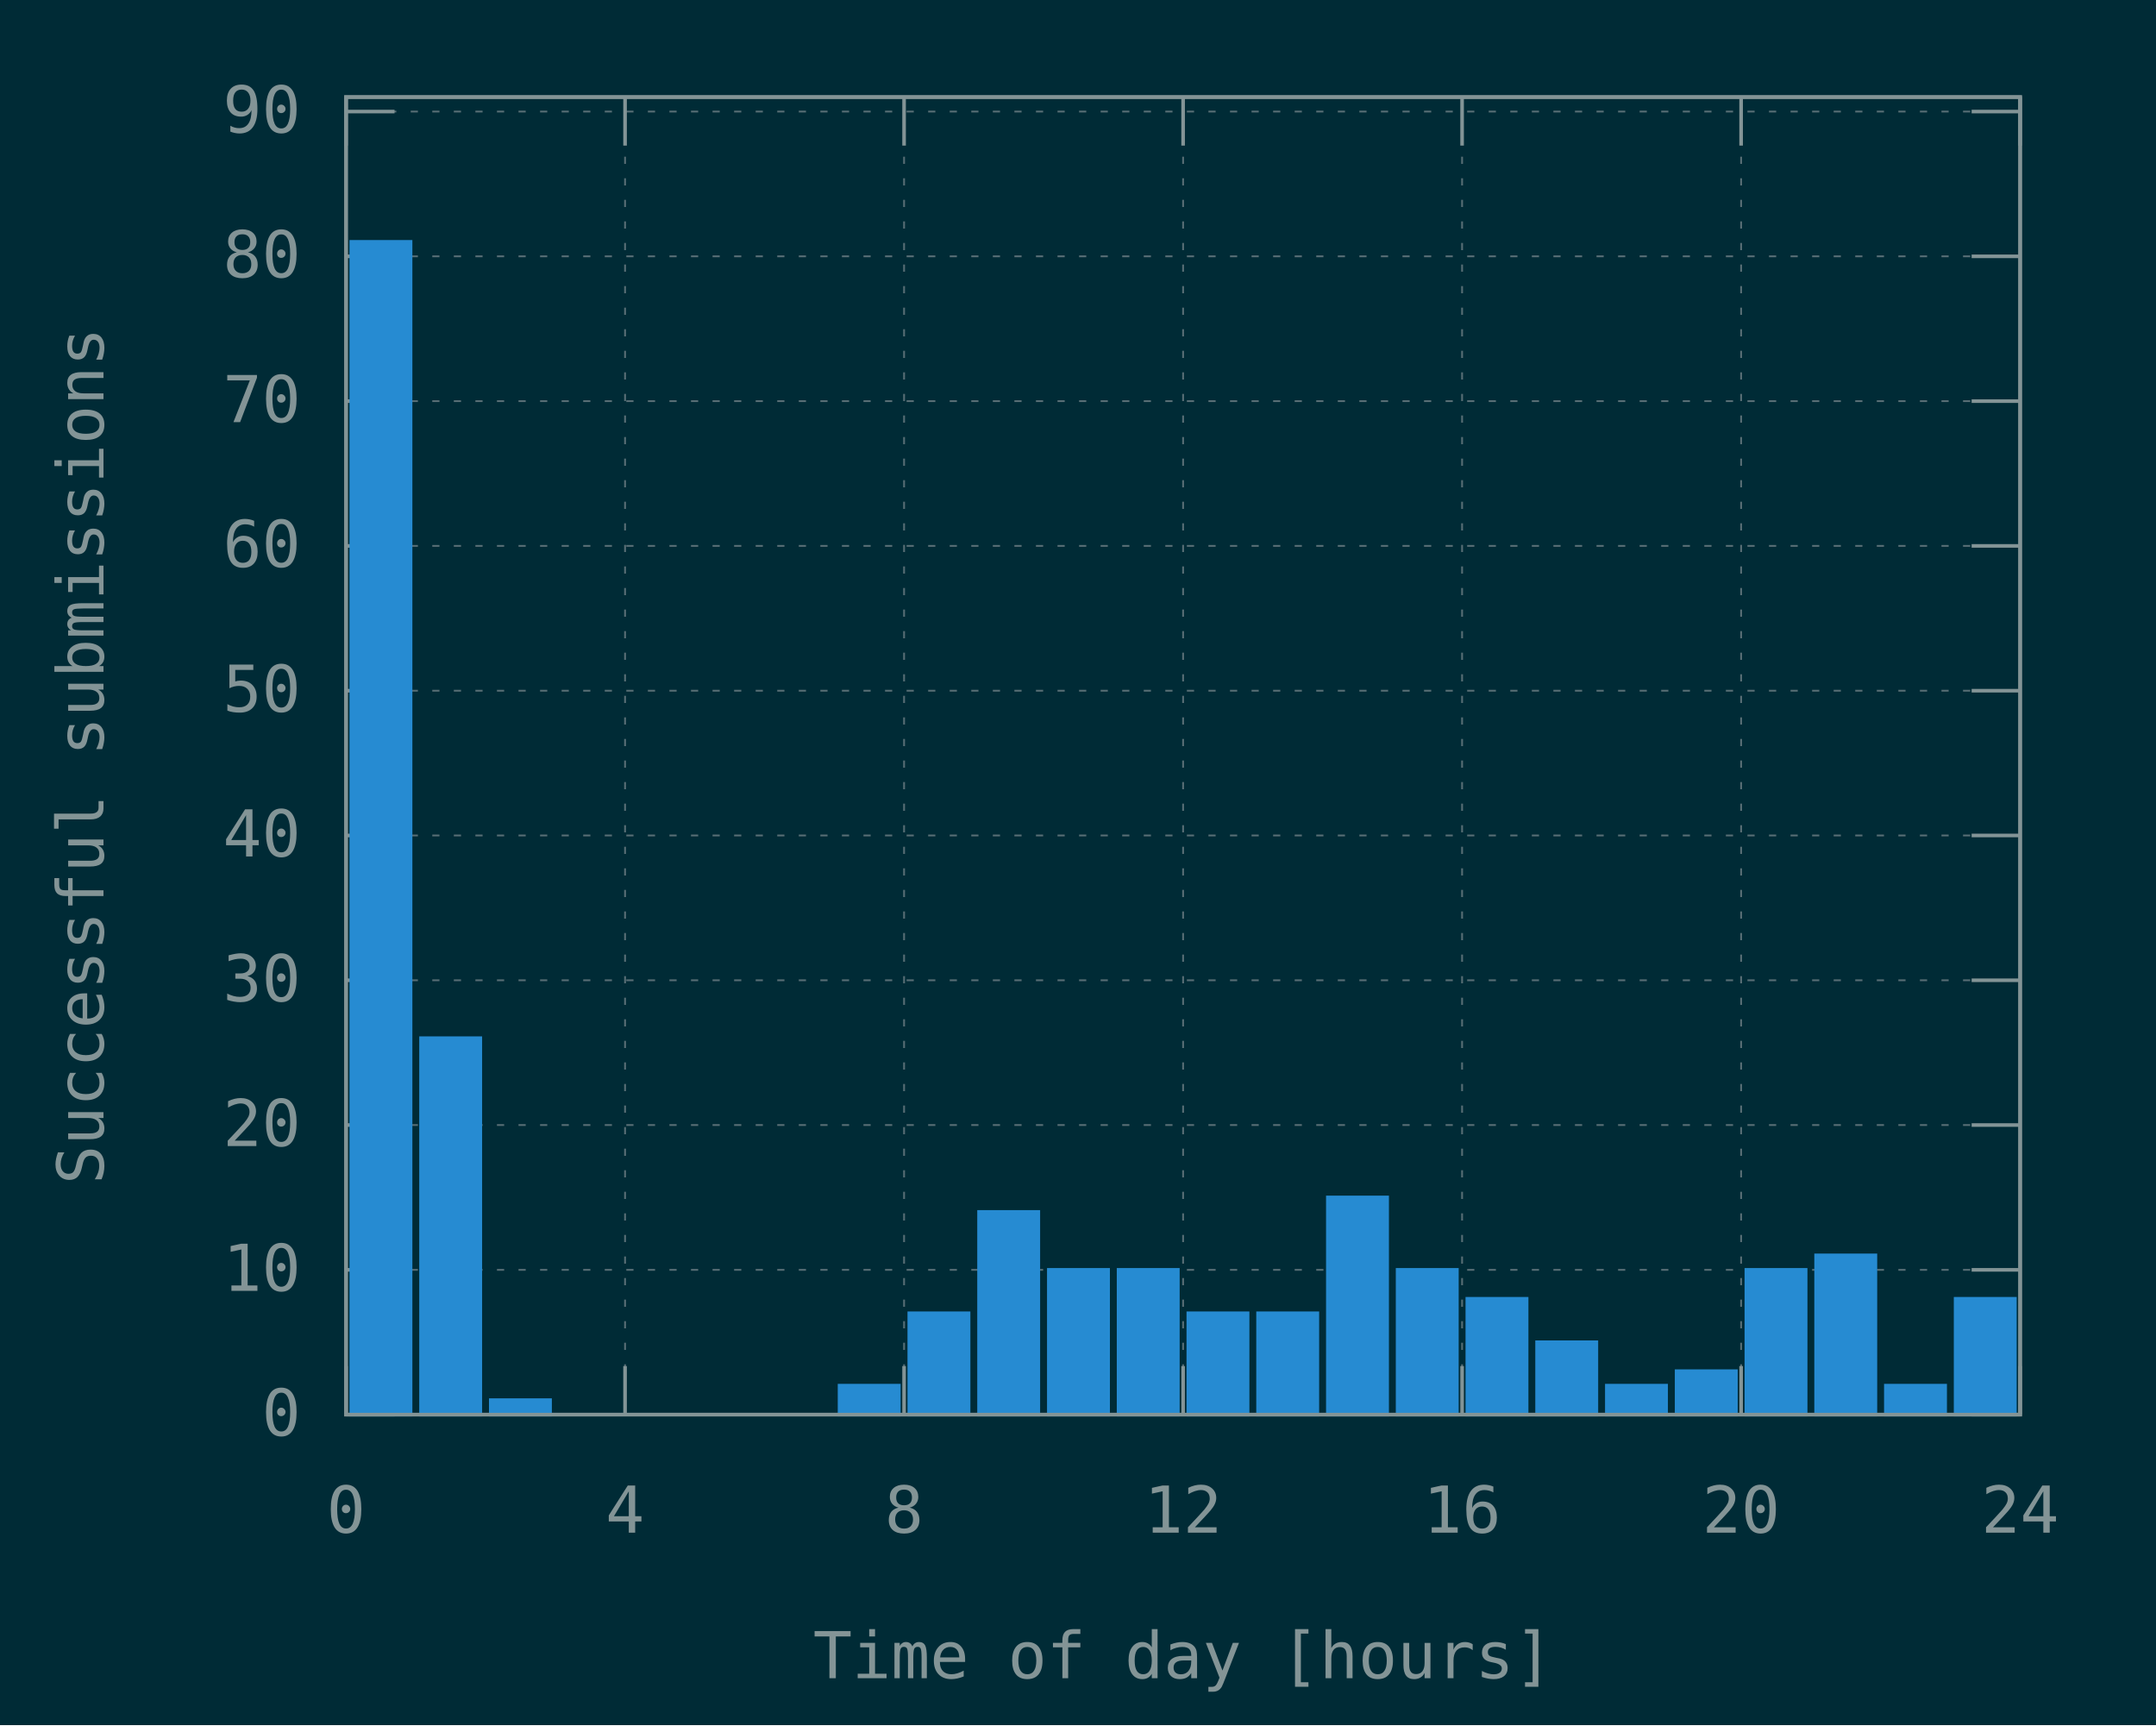
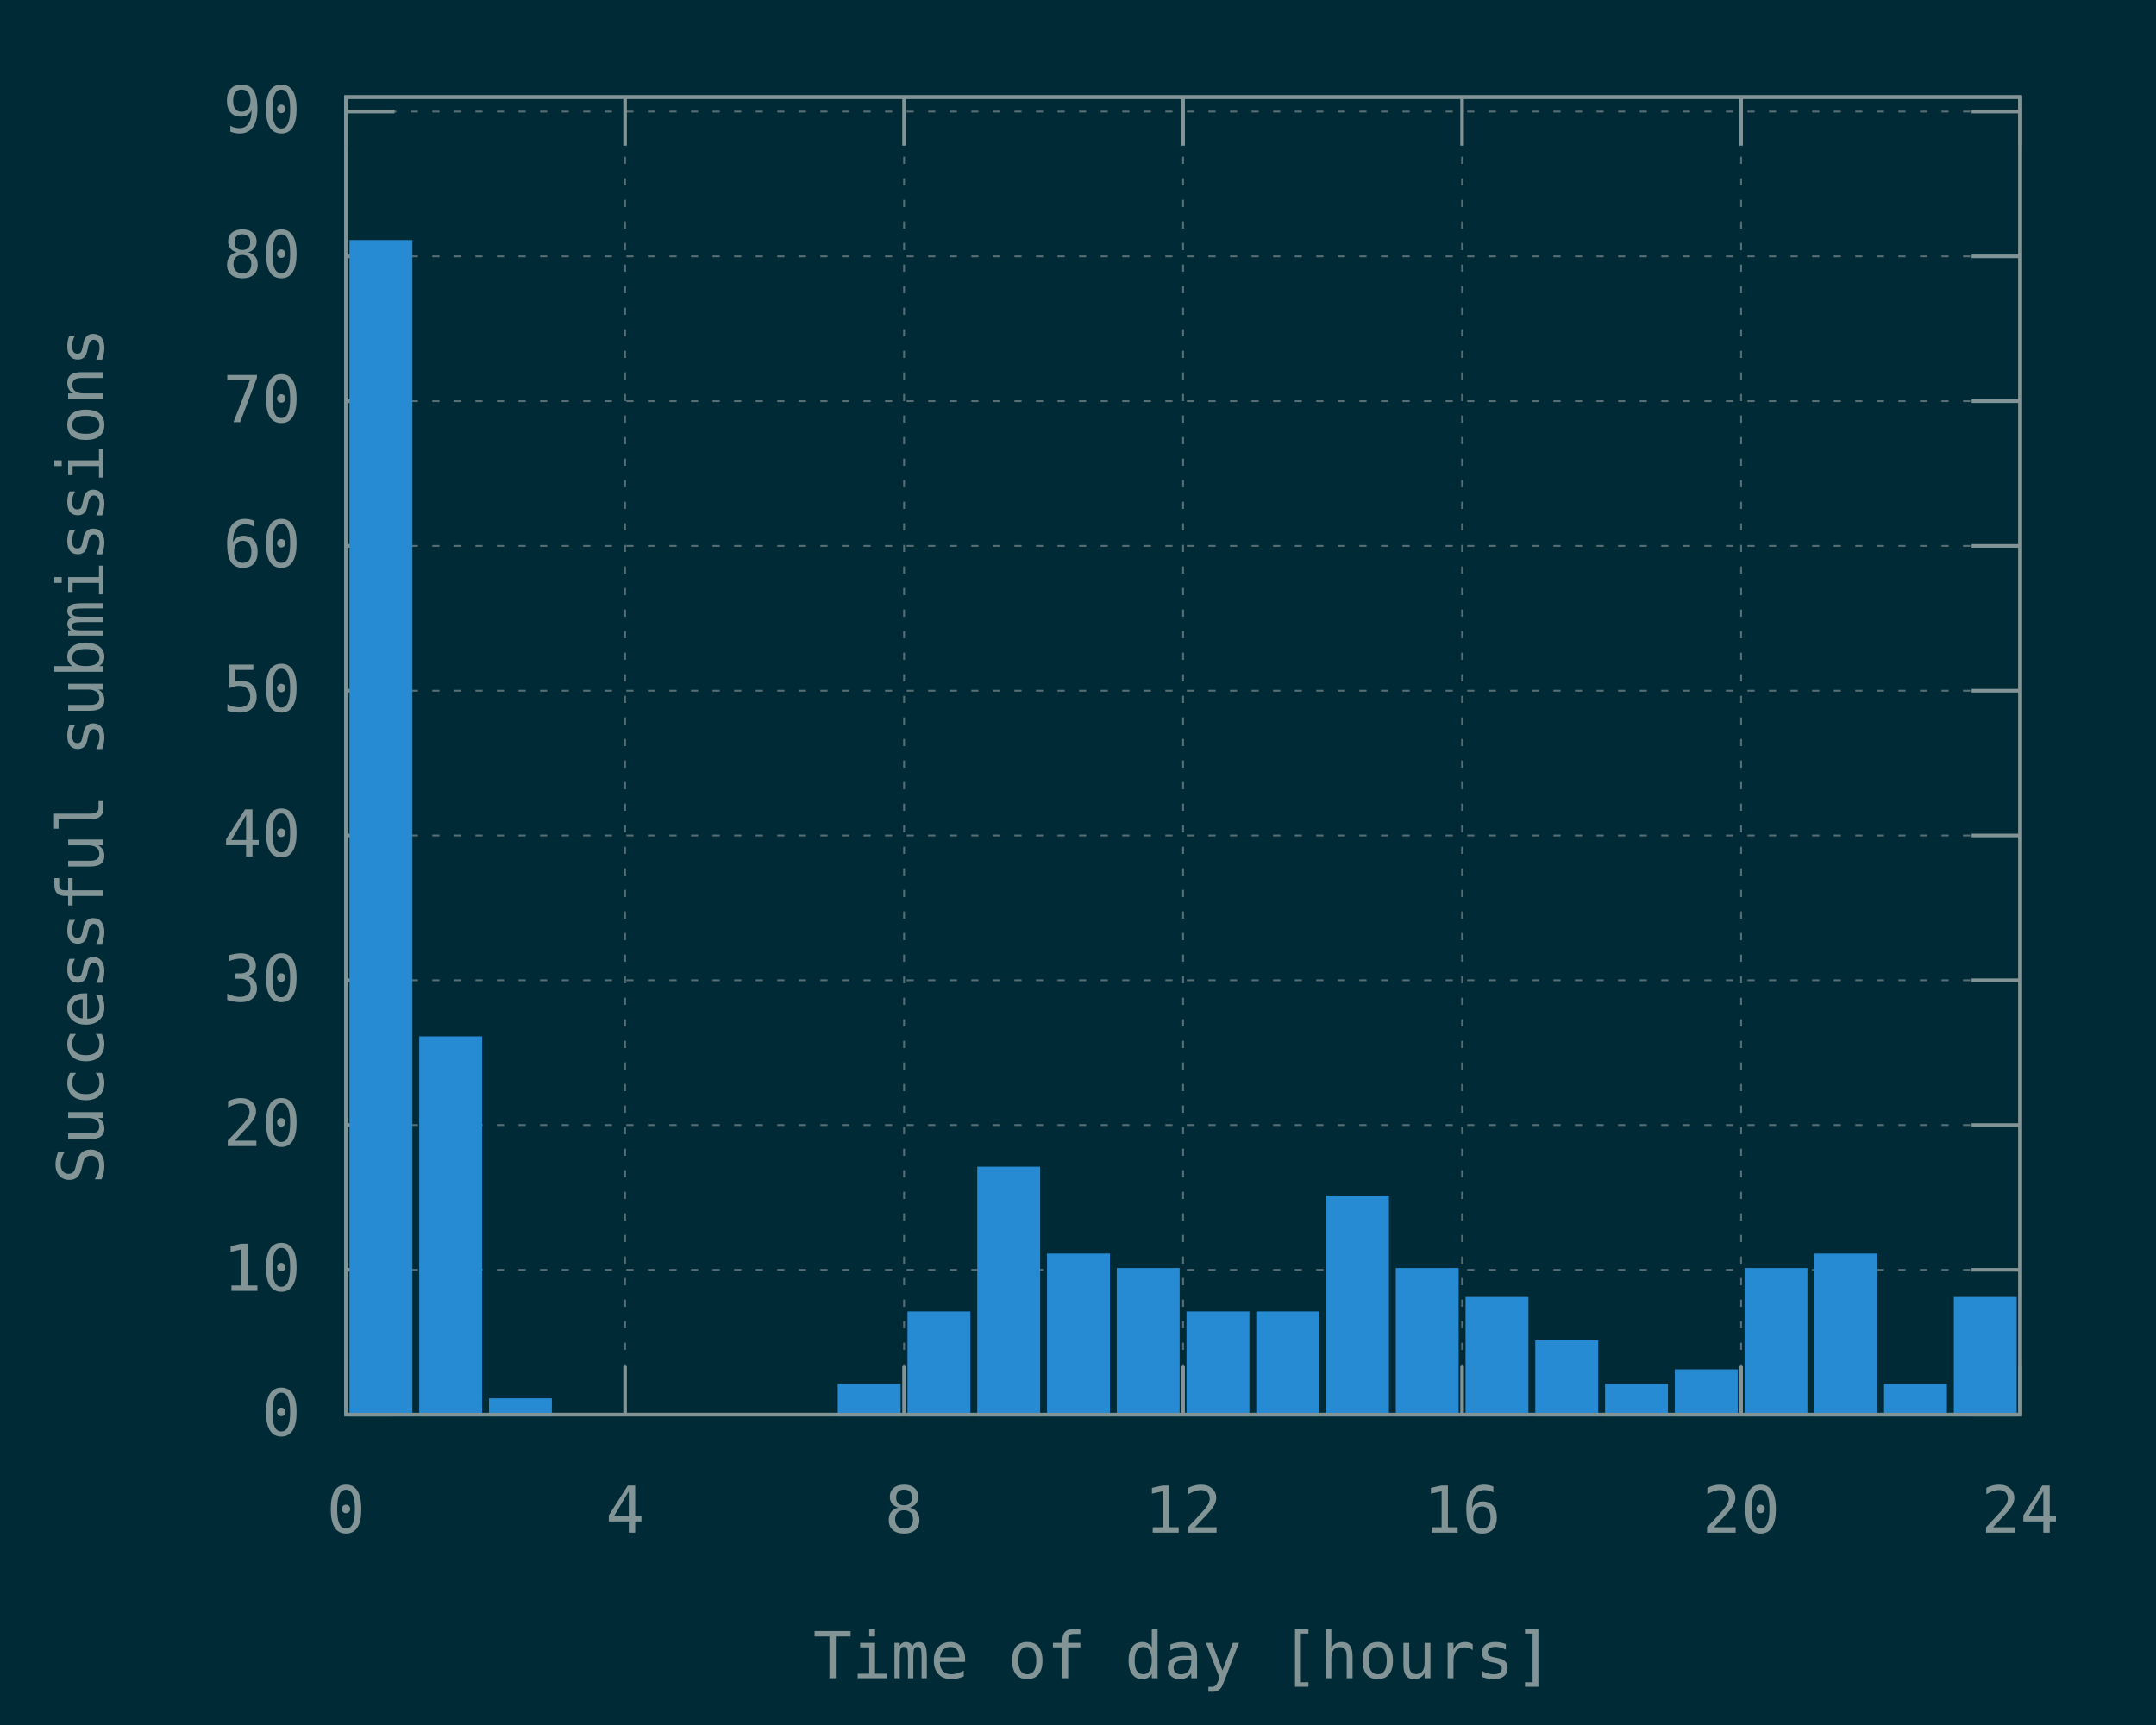
<svg xmlns="http://www.w3.org/2000/svg" xmlns:xlink="http://www.w3.org/1999/xlink" width="600" height="480" viewBox="0 0 600 480">
  <g id="gnuplot_canvas">
    <rect x="0" y="0" width="600" height="480" fill="#002b36" />
    <defs>
      <circle id="gpDot" r="0.5" stroke-width="0.5" stroke="currentColor" />
      <path id="gpPt0" stroke-width="0.148" stroke="currentColor" d="M-1,0 h2 M0,-1 v2" />
      <path id="gpPt1" stroke-width="0.148" stroke="currentColor" d="M-1,-1 L1,1 M1,-1 L-1,1" />
      <path id="gpPt2" stroke-width="0.148" stroke="currentColor" d="M-1,0 L1,0 M0,-1 L0,1 M-1,-1 L1,1 M-1,1 L1,-1" />
      <rect id="gpPt3" stroke-width="0.148" stroke="currentColor" x="-1" y="-1" width="2" height="2" />
      <rect id="gpPt4" stroke-width="0.148" stroke="currentColor" fill="currentColor" x="-1" y="-1" width="2" height="2" />
      <circle id="gpPt5" stroke-width="0.148" stroke="currentColor" cx="0" cy="0" r="1" />
      <use xlink:href="#gpPt5" id="gpPt6" fill="currentColor" stroke="none" />
      <path id="gpPt7" stroke-width="0.148" stroke="currentColor" d="M0,-1.33 L-1.33,0.67 L1.33,0.67 z" />
      <use xlink:href="#gpPt7" id="gpPt8" fill="currentColor" stroke="none" />
      <use xlink:href="#gpPt7" id="gpPt9" stroke="currentColor" transform="rotate(180)" />
      <use xlink:href="#gpPt9" id="gpPt10" fill="currentColor" stroke="none" />
      <use xlink:href="#gpPt3" id="gpPt11" stroke="currentColor" transform="rotate(45)" />
      <use xlink:href="#gpPt11" id="gpPt12" fill="currentColor" stroke="none" />
      <path id="gpPt13" stroke-width="0.148" stroke="currentColor" d="M0,1.330 L1.265,0.411 L0.782,-1.067 L-0.782,-1.076 L-1.265,0.411 z" />
      <use xlink:href="#gpPt13" id="gpPt14" fill="currentColor" stroke="none" />
      <filter id="textbox" filterUnits="objectBoundingBox" x="0" y="0" height="1" width="1">
        <feFlood flood-color="#002B36" flood-opacity="1" result="bgnd" />
        <feComposite in="SourceGraphic" in2="bgnd" operator="atop" />
      </filter>
      <filter id="greybox" filterUnits="objectBoundingBox" x="0" y="0" height="1" width="1">
        <feFlood flood-color="lightgrey" flood-opacity="1" result="grey" />
        <feComposite in="SourceGraphic" in2="grey" operator="atop" />
      </filter>
    </defs>
    <g fill="none" color="#002B36" stroke="currentColor" stroke-width="1.00" stroke-linecap="butt" stroke-linejoin="miter">
</g>
    <g fill="none" color="black" stroke="currentColor" stroke-width="1.00" stroke-linecap="butt" stroke-linejoin="miter">
</g>
    <g fill="none" color="black" stroke="rgb(131, 148, 150)" stroke-width="0.50" stroke-linecap="butt" stroke-linejoin="miter">
</g>
    <g fill="none" color="gray" stroke="currentColor" stroke-width="0.50" stroke-linecap="butt" stroke-linejoin="miter">
      <path stroke="rgb( 88, 110, 117)" stroke-dasharray="2,4" class="gridline" d="M96.30,393.60 L562.19,393.60  " />
    </g>
    <g fill="none" color="gray" stroke="rgb( 88, 110, 117)" stroke-width="1.00" stroke-linecap="butt" stroke-linejoin="miter">
</g>
    <g fill="none" color="black" stroke="currentColor" stroke-width="1.00" stroke-linecap="butt" stroke-linejoin="miter">
      <path stroke="rgb(131, 148, 150)" d="M96.30,393.60 L109.80,393.60 M562.19,393.60 L548.69,393.60  " />
      <g transform="translate(83.70,399.45)" stroke="none" fill="rgb(131,148,150)" font-family="Inconsolata" font-size="18.00" text-anchor="end">
        <text>
          <tspan font-family="Inconsolata"> 0</tspan>
        </text>
      </g>
    </g>
    <g fill="none" color="black" stroke="currentColor" stroke-width="1.00" stroke-linecap="butt" stroke-linejoin="miter">
</g>
    <g fill="none" color="black" stroke="rgb(131, 148, 150)" stroke-width="0.50" stroke-linecap="butt" stroke-linejoin="miter">
</g>
    <g fill="none" color="gray" stroke="currentColor" stroke-width="0.50" stroke-linecap="butt" stroke-linejoin="miter">
      <path stroke="rgb( 88, 110, 117)" stroke-dasharray="2,4" class="gridline" d="M96.30,353.32 L562.19,353.32  " />
    </g>
    <g fill="none" color="gray" stroke="rgb( 88, 110, 117)" stroke-width="1.00" stroke-linecap="butt" stroke-linejoin="miter">
</g>
    <g fill="none" color="black" stroke="currentColor" stroke-width="1.00" stroke-linecap="butt" stroke-linejoin="miter">
      <path stroke="rgb(131, 148, 150)" d="M96.30,353.32 L109.80,353.32 M562.19,353.32 L548.69,353.32  " />
      <g transform="translate(83.70,359.17)" stroke="none" fill="rgb(131,148,150)" font-family="Inconsolata" font-size="18.00" text-anchor="end">
        <text>
          <tspan font-family="Inconsolata"> 10</tspan>
        </text>
      </g>
    </g>
    <g fill="none" color="black" stroke="currentColor" stroke-width="1.00" stroke-linecap="butt" stroke-linejoin="miter">
</g>
    <g fill="none" color="black" stroke="rgb(131, 148, 150)" stroke-width="0.50" stroke-linecap="butt" stroke-linejoin="miter">
</g>
    <g fill="none" color="gray" stroke="currentColor" stroke-width="0.50" stroke-linecap="butt" stroke-linejoin="miter">
      <path stroke="rgb( 88, 110, 117)" stroke-dasharray="2,4" class="gridline" d="M96.30,313.03 L562.19,313.03  " />
    </g>
    <g fill="none" color="gray" stroke="rgb( 88, 110, 117)" stroke-width="1.00" stroke-linecap="butt" stroke-linejoin="miter">
</g>
    <g fill="none" color="black" stroke="currentColor" stroke-width="1.00" stroke-linecap="butt" stroke-linejoin="miter">
      <path stroke="rgb(131, 148, 150)" d="M96.30,313.03 L109.80,313.03 M562.19,313.03 L548.69,313.03  " />
      <g transform="translate(83.70,318.88)" stroke="none" fill="rgb(131,148,150)" font-family="Inconsolata" font-size="18.00" text-anchor="end">
        <text>
          <tspan font-family="Inconsolata"> 20</tspan>
        </text>
      </g>
    </g>
    <g fill="none" color="black" stroke="currentColor" stroke-width="1.00" stroke-linecap="butt" stroke-linejoin="miter">
</g>
    <g fill="none" color="black" stroke="rgb(131, 148, 150)" stroke-width="0.50" stroke-linecap="butt" stroke-linejoin="miter">
</g>
    <g fill="none" color="gray" stroke="currentColor" stroke-width="0.50" stroke-linecap="butt" stroke-linejoin="miter">
      <path stroke="rgb( 88, 110, 117)" stroke-dasharray="2,4" class="gridline" d="M96.30,272.75 L562.19,272.75  " />
    </g>
    <g fill="none" color="gray" stroke="rgb( 88, 110, 117)" stroke-width="1.00" stroke-linecap="butt" stroke-linejoin="miter">
</g>
    <g fill="none" color="black" stroke="currentColor" stroke-width="1.00" stroke-linecap="butt" stroke-linejoin="miter">
      <path stroke="rgb(131, 148, 150)" d="M96.30,272.75 L109.80,272.75 M562.19,272.75 L548.69,272.75  " />
      <g transform="translate(83.70,278.60)" stroke="none" fill="rgb(131,148,150)" font-family="Inconsolata" font-size="18.00" text-anchor="end">
        <text>
          <tspan font-family="Inconsolata"> 30</tspan>
        </text>
      </g>
    </g>
    <g fill="none" color="black" stroke="currentColor" stroke-width="1.00" stroke-linecap="butt" stroke-linejoin="miter">
</g>
    <g fill="none" color="black" stroke="rgb(131, 148, 150)" stroke-width="0.50" stroke-linecap="butt" stroke-linejoin="miter">
</g>
    <g fill="none" color="gray" stroke="currentColor" stroke-width="0.50" stroke-linecap="butt" stroke-linejoin="miter">
      <path stroke="rgb( 88, 110, 117)" stroke-dasharray="2,4" class="gridline" d="M96.30,232.46 L562.19,232.46  " />
    </g>
    <g fill="none" color="gray" stroke="rgb( 88, 110, 117)" stroke-width="1.00" stroke-linecap="butt" stroke-linejoin="miter">
</g>
    <g fill="none" color="black" stroke="currentColor" stroke-width="1.00" stroke-linecap="butt" stroke-linejoin="miter">
      <path stroke="rgb(131, 148, 150)" d="M96.30,232.46 L109.80,232.46 M562.19,232.46 L548.69,232.46  " />
      <g transform="translate(83.70,238.31)" stroke="none" fill="rgb(131,148,150)" font-family="Inconsolata" font-size="18.00" text-anchor="end">
        <text>
          <tspan font-family="Inconsolata"> 40</tspan>
        </text>
      </g>
    </g>
    <g fill="none" color="black" stroke="currentColor" stroke-width="1.00" stroke-linecap="butt" stroke-linejoin="miter">
</g>
    <g fill="none" color="black" stroke="rgb(131, 148, 150)" stroke-width="0.50" stroke-linecap="butt" stroke-linejoin="miter">
</g>
    <g fill="none" color="gray" stroke="currentColor" stroke-width="0.50" stroke-linecap="butt" stroke-linejoin="miter">
      <path stroke="rgb( 88, 110, 117)" stroke-dasharray="2,4" class="gridline" d="M96.30,192.18 L562.19,192.18  " />
    </g>
    <g fill="none" color="gray" stroke="rgb( 88, 110, 117)" stroke-width="1.00" stroke-linecap="butt" stroke-linejoin="miter">
</g>
    <g fill="none" color="black" stroke="currentColor" stroke-width="1.00" stroke-linecap="butt" stroke-linejoin="miter">
      <path stroke="rgb(131, 148, 150)" d="M96.30,192.18 L109.80,192.18 M562.19,192.18 L548.69,192.18  " />
      <g transform="translate(83.70,198.03)" stroke="none" fill="rgb(131,148,150)" font-family="Inconsolata" font-size="18.00" text-anchor="end">
        <text>
          <tspan font-family="Inconsolata"> 50</tspan>
        </text>
      </g>
    </g>
    <g fill="none" color="black" stroke="currentColor" stroke-width="1.00" stroke-linecap="butt" stroke-linejoin="miter">
</g>
    <g fill="none" color="black" stroke="rgb(131, 148, 150)" stroke-width="0.50" stroke-linecap="butt" stroke-linejoin="miter">
</g>
    <g fill="none" color="gray" stroke="currentColor" stroke-width="0.50" stroke-linecap="butt" stroke-linejoin="miter">
      <path stroke="rgb( 88, 110, 117)" stroke-dasharray="2,4" class="gridline" d="M96.30,151.89 L562.19,151.89  " />
    </g>
    <g fill="none" color="gray" stroke="rgb( 88, 110, 117)" stroke-width="1.00" stroke-linecap="butt" stroke-linejoin="miter">
</g>
    <g fill="none" color="black" stroke="currentColor" stroke-width="1.00" stroke-linecap="butt" stroke-linejoin="miter">
      <path stroke="rgb(131, 148, 150)" d="M96.30,151.89 L109.80,151.89 M562.19,151.89 L548.69,151.89  " />
      <g transform="translate(83.70,157.74)" stroke="none" fill="rgb(131,148,150)" font-family="Inconsolata" font-size="18.00" text-anchor="end">
        <text>
          <tspan font-family="Inconsolata"> 60</tspan>
        </text>
      </g>
    </g>
    <g fill="none" color="black" stroke="currentColor" stroke-width="1.00" stroke-linecap="butt" stroke-linejoin="miter">
</g>
    <g fill="none" color="black" stroke="rgb(131, 148, 150)" stroke-width="0.50" stroke-linecap="butt" stroke-linejoin="miter">
</g>
    <g fill="none" color="gray" stroke="currentColor" stroke-width="0.50" stroke-linecap="butt" stroke-linejoin="miter">
      <path stroke="rgb( 88, 110, 117)" stroke-dasharray="2,4" class="gridline" d="M96.30,111.61 L562.19,111.61  " />
    </g>
    <g fill="none" color="gray" stroke="rgb( 88, 110, 117)" stroke-width="1.00" stroke-linecap="butt" stroke-linejoin="miter">
</g>
    <g fill="none" color="black" stroke="currentColor" stroke-width="1.00" stroke-linecap="butt" stroke-linejoin="miter">
      <path stroke="rgb(131, 148, 150)" d="M96.30,111.61 L109.80,111.61 M562.19,111.61 L548.69,111.61  " />
      <g transform="translate(83.70,117.46)" stroke="none" fill="rgb(131,148,150)" font-family="Inconsolata" font-size="18.00" text-anchor="end">
        <text>
          <tspan font-family="Inconsolata"> 70</tspan>
        </text>
      </g>
    </g>
    <g fill="none" color="black" stroke="currentColor" stroke-width="1.00" stroke-linecap="butt" stroke-linejoin="miter">
</g>
    <g fill="none" color="black" stroke="rgb(131, 148, 150)" stroke-width="0.50" stroke-linecap="butt" stroke-linejoin="miter">
</g>
    <g fill="none" color="gray" stroke="currentColor" stroke-width="0.50" stroke-linecap="butt" stroke-linejoin="miter">
      <path stroke="rgb( 88, 110, 117)" stroke-dasharray="2,4" class="gridline" d="M96.30,71.32 L562.19,71.32  " />
    </g>
    <g fill="none" color="gray" stroke="rgb( 88, 110, 117)" stroke-width="1.00" stroke-linecap="butt" stroke-linejoin="miter">
</g>
    <g fill="none" color="black" stroke="currentColor" stroke-width="1.00" stroke-linecap="butt" stroke-linejoin="miter">
      <path stroke="rgb(131, 148, 150)" d="M96.30,71.32 L109.80,71.32 M562.19,71.32 L548.69,71.32  " />
      <g transform="translate(83.70,77.17)" stroke="none" fill="rgb(131,148,150)" font-family="Inconsolata" font-size="18.00" text-anchor="end">
        <text>
          <tspan font-family="Inconsolata"> 80</tspan>
        </text>
      </g>
    </g>
    <g fill="none" color="black" stroke="currentColor" stroke-width="1.00" stroke-linecap="butt" stroke-linejoin="miter">
</g>
    <g fill="none" color="black" stroke="rgb(131, 148, 150)" stroke-width="0.50" stroke-linecap="butt" stroke-linejoin="miter">
</g>
    <g fill="none" color="gray" stroke="currentColor" stroke-width="0.50" stroke-linecap="butt" stroke-linejoin="miter">
      <path stroke="rgb( 88, 110, 117)" stroke-dasharray="2,4" class="gridline" d="M96.30,31.04 L562.19,31.04  " />
    </g>
    <g fill="none" color="gray" stroke="rgb( 88, 110, 117)" stroke-width="1.00" stroke-linecap="butt" stroke-linejoin="miter">
</g>
    <g fill="none" color="black" stroke="currentColor" stroke-width="1.00" stroke-linecap="butt" stroke-linejoin="miter">
      <path stroke="rgb(131, 148, 150)" d="M96.30,31.04 L109.80,31.04 M562.19,31.04 L548.69,31.04  " />
      <g transform="translate(83.70,36.89)" stroke="none" fill="rgb(131,148,150)" font-family="Inconsolata" font-size="18.00" text-anchor="end">
        <text>
          <tspan font-family="Inconsolata"> 90</tspan>
        </text>
      </g>
    </g>
    <g fill="none" color="black" stroke="currentColor" stroke-width="1.00" stroke-linecap="butt" stroke-linejoin="miter">
</g>
    <g fill="none" color="black" stroke="rgb(131, 148, 150)" stroke-width="0.50" stroke-linecap="butt" stroke-linejoin="miter">
</g>
    <g fill="none" color="gray" stroke="currentColor" stroke-width="0.50" stroke-linecap="butt" stroke-linejoin="miter">
      <path stroke="rgb( 88, 110, 117)" stroke-dasharray="2,4" class="gridline" d="M96.30,393.60 L96.30,27.01  " />
    </g>
    <g fill="none" color="gray" stroke="rgb( 88, 110, 117)" stroke-width="1.00" stroke-linecap="butt" stroke-linejoin="miter">
</g>
    <g fill="none" color="black" stroke="currentColor" stroke-width="1.00" stroke-linecap="butt" stroke-linejoin="miter">
      <path stroke="rgb(131, 148, 150)" d="M96.30,393.60 L96.30,380.10 M96.30,27.01 L96.30,40.51  " />
      <g transform="translate(96.30,426.45)" stroke="none" fill="rgb(131,148,150)" font-family="Inconsolata" font-size="18.00" text-anchor="middle">
        <text>
          <tspan font-family="Inconsolata"> 0</tspan>
        </text>
      </g>
    </g>
    <g fill="none" color="black" stroke="currentColor" stroke-width="1.00" stroke-linecap="butt" stroke-linejoin="miter">
</g>
    <g fill="none" color="black" stroke="rgb(131, 148, 150)" stroke-width="0.50" stroke-linecap="butt" stroke-linejoin="miter">
</g>
    <g fill="none" color="gray" stroke="currentColor" stroke-width="0.50" stroke-linecap="butt" stroke-linejoin="miter">
      <path stroke="rgb( 88, 110, 117)" stroke-dasharray="2,4" class="gridline" d="M173.95,393.60 L173.95,27.01  " />
    </g>
    <g fill="none" color="gray" stroke="rgb( 88, 110, 117)" stroke-width="1.00" stroke-linecap="butt" stroke-linejoin="miter">
</g>
    <g fill="none" color="black" stroke="currentColor" stroke-width="1.00" stroke-linecap="butt" stroke-linejoin="miter">
      <path stroke="rgb(131, 148, 150)" d="M173.95,393.60 L173.95,380.10 M173.95,27.01 L173.95,40.51  " />
      <g transform="translate(173.95,426.45)" stroke="none" fill="rgb(131,148,150)" font-family="Inconsolata" font-size="18.00" text-anchor="middle">
        <text>
          <tspan font-family="Inconsolata"> 4</tspan>
        </text>
      </g>
    </g>
    <g fill="none" color="black" stroke="currentColor" stroke-width="1.00" stroke-linecap="butt" stroke-linejoin="miter">
</g>
    <g fill="none" color="black" stroke="rgb(131, 148, 150)" stroke-width="0.50" stroke-linecap="butt" stroke-linejoin="miter">
</g>
    <g fill="none" color="gray" stroke="currentColor" stroke-width="0.50" stroke-linecap="butt" stroke-linejoin="miter">
      <path stroke="rgb( 88, 110, 117)" stroke-dasharray="2,4" class="gridline" d="M251.60,393.60 L251.60,27.01  " />
    </g>
    <g fill="none" color="gray" stroke="rgb( 88, 110, 117)" stroke-width="1.00" stroke-linecap="butt" stroke-linejoin="miter">
</g>
    <g fill="none" color="black" stroke="currentColor" stroke-width="1.00" stroke-linecap="butt" stroke-linejoin="miter">
      <path stroke="rgb(131, 148, 150)" d="M251.60,393.60 L251.60,380.10 M251.60,27.01 L251.60,40.51  " />
      <g transform="translate(251.60,426.45)" stroke="none" fill="rgb(131,148,150)" font-family="Inconsolata" font-size="18.00" text-anchor="middle">
        <text>
          <tspan font-family="Inconsolata"> 8</tspan>
        </text>
      </g>
    </g>
    <g fill="none" color="black" stroke="currentColor" stroke-width="1.00" stroke-linecap="butt" stroke-linejoin="miter">
</g>
    <g fill="none" color="black" stroke="rgb(131, 148, 150)" stroke-width="0.50" stroke-linecap="butt" stroke-linejoin="miter">
</g>
    <g fill="none" color="gray" stroke="currentColor" stroke-width="0.50" stroke-linecap="butt" stroke-linejoin="miter">
      <path stroke="rgb( 88, 110, 117)" stroke-dasharray="2,4" class="gridline" d="M329.25,393.60 L329.25,27.01  " />
    </g>
    <g fill="none" color="gray" stroke="rgb( 88, 110, 117)" stroke-width="1.00" stroke-linecap="butt" stroke-linejoin="miter">
</g>
    <g fill="none" color="black" stroke="currentColor" stroke-width="1.00" stroke-linecap="butt" stroke-linejoin="miter">
      <path stroke="rgb(131, 148, 150)" d="M329.25,393.60 L329.25,380.10 M329.25,27.01 L329.25,40.51  " />
      <g transform="translate(329.25,426.45)" stroke="none" fill="rgb(131,148,150)" font-family="Inconsolata" font-size="18.00" text-anchor="middle">
        <text>
          <tspan font-family="Inconsolata"> 12</tspan>
        </text>
      </g>
    </g>
    <g fill="none" color="black" stroke="currentColor" stroke-width="1.00" stroke-linecap="butt" stroke-linejoin="miter">
</g>
    <g fill="none" color="black" stroke="rgb(131, 148, 150)" stroke-width="0.50" stroke-linecap="butt" stroke-linejoin="miter">
</g>
    <g fill="none" color="gray" stroke="currentColor" stroke-width="0.50" stroke-linecap="butt" stroke-linejoin="miter">
      <path stroke="rgb( 88, 110, 117)" stroke-dasharray="2,4" class="gridline" d="M406.89,393.60 L406.89,27.01  " />
    </g>
    <g fill="none" color="gray" stroke="rgb( 88, 110, 117)" stroke-width="1.00" stroke-linecap="butt" stroke-linejoin="miter">
</g>
    <g fill="none" color="black" stroke="currentColor" stroke-width="1.00" stroke-linecap="butt" stroke-linejoin="miter">
      <path stroke="rgb(131, 148, 150)" d="M406.89,393.60 L406.89,380.10 M406.89,27.01 L406.89,40.51  " />
      <g transform="translate(406.89,426.45)" stroke="none" fill="rgb(131,148,150)" font-family="Inconsolata" font-size="18.00" text-anchor="middle">
        <text>
          <tspan font-family="Inconsolata"> 16</tspan>
        </text>
      </g>
    </g>
    <g fill="none" color="black" stroke="currentColor" stroke-width="1.00" stroke-linecap="butt" stroke-linejoin="miter">
</g>
    <g fill="none" color="black" stroke="rgb(131, 148, 150)" stroke-width="0.50" stroke-linecap="butt" stroke-linejoin="miter">
</g>
    <g fill="none" color="gray" stroke="currentColor" stroke-width="0.50" stroke-linecap="butt" stroke-linejoin="miter">
      <path stroke="rgb( 88, 110, 117)" stroke-dasharray="2,4" class="gridline" d="M484.54,393.60 L484.54,40.51 L484.54,27.01  " />
    </g>
    <g fill="none" color="gray" stroke="rgb( 88, 110, 117)" stroke-width="1.00" stroke-linecap="butt" stroke-linejoin="miter">
</g>
    <g fill="none" color="black" stroke="currentColor" stroke-width="1.00" stroke-linecap="butt" stroke-linejoin="miter">
      <path stroke="rgb(131, 148, 150)" d="M484.54,393.60 L484.54,380.10 M484.54,27.01 L484.54,40.51  " />
      <g transform="translate(484.54,426.45)" stroke="none" fill="rgb(131,148,150)" font-family="Inconsolata" font-size="18.00" text-anchor="middle">
        <text>
          <tspan font-family="Inconsolata"> 20</tspan>
        </text>
      </g>
    </g>
    <g fill="none" color="black" stroke="currentColor" stroke-width="1.00" stroke-linecap="butt" stroke-linejoin="miter">
</g>
    <g fill="none" color="black" stroke="rgb(131, 148, 150)" stroke-width="0.50" stroke-linecap="butt" stroke-linejoin="miter">
</g>
    <g fill="none" color="gray" stroke="currentColor" stroke-width="0.50" stroke-linecap="butt" stroke-linejoin="miter">
      <path stroke="rgb( 88, 110, 117)" stroke-dasharray="2,4" class="gridline" d="M562.19,393.60 L562.19,27.01  " />
    </g>
    <g fill="none" color="gray" stroke="rgb( 88, 110, 117)" stroke-width="1.00" stroke-linecap="butt" stroke-linejoin="miter">
</g>
    <g fill="none" color="black" stroke="currentColor" stroke-width="1.00" stroke-linecap="butt" stroke-linejoin="miter">
      <path stroke="rgb(131, 148, 150)" d="M562.19,393.60 L562.19,380.10 M562.19,27.01 L562.19,40.51  " />
      <g transform="translate(562.19,426.45)" stroke="none" fill="rgb(131,148,150)" font-family="Inconsolata" font-size="18.00" text-anchor="middle">
        <text>
          <tspan font-family="Inconsolata"> 24</tspan>
        </text>
      </g>
    </g>
    <g fill="none" color="black" stroke="currentColor" stroke-width="1.00" stroke-linecap="butt" stroke-linejoin="miter">
</g>
    <g fill="none" color="black" stroke="currentColor" stroke-width="1.00" stroke-linecap="butt" stroke-linejoin="miter">
      <path stroke="rgb(131, 148, 150)" d="M96.30,27.01 L96.30,393.60 L562.19,393.60 L562.19,27.01 L96.30,27.01 Z  " />
    </g>
    <g fill="none" color="black" stroke="currentColor" stroke-width="1.00" stroke-linecap="butt" stroke-linejoin="miter">
      <g transform="translate(28.80,210.31) rotate(270)" stroke="none" fill="rgb(131,148,150)" font-family="Inconsolata" font-size="18.00" text-anchor="middle">
        <text>
          <tspan font-family="Inconsolata">Successful submissions</tspan>
        </text>
      </g>
    </g>
    <g fill="none" color="black" stroke="currentColor" stroke-width="1.00" stroke-linecap="butt" stroke-linejoin="miter">
      <g transform="translate(329.24,466.95)" stroke="none" fill="rgb(131,148,150)" font-family="Inconsolata" font-size="18.00" text-anchor="middle">
        <text>
          <tspan font-family="Inconsolata">Time of day [hours]</tspan>
        </text>
      </g>
    </g>
    <g fill="none" color="black" stroke="currentColor" stroke-width="1.00" stroke-linecap="butt" stroke-linejoin="miter">
</g>
    <g id="gnuplot_plot_1">
      <g fill="none" color="black" stroke="currentColor" stroke-width="1.00" stroke-linecap="butt" stroke-linejoin="miter">
        <g stroke="none" shape-rendering="crispEdges">
          <polygon fill="rgb( 38, 139, 210)" points="97.76,393.60 114.27,393.60 114.27,67.28 97.76,67.28 " />
        </g>
        <path stroke="rgb( 38, 139, 210)" d="M97.76,393.60 L97.76,67.29 L114.26,67.29 L114.26,393.60 L97.76,393.60 Z  " />
        <g stroke="none" shape-rendering="crispEdges">
          <polygon fill="rgb( 38, 139, 210)" points="117.17,393.60 133.68,393.60 133.68,288.85 117.17,288.85 " />
        </g>
        <path stroke="rgb( 38, 139, 210)" d="M117.17,393.60 L117.17,288.86 L133.67,288.86 L133.67,393.60 L117.17,393.60 Z  " />
        <g stroke="none" shape-rendering="crispEdges">
          <polygon fill="rgb( 38, 139, 210)" points="136.58,393.60 153.09,393.60 153.09,389.56 136.58,389.56 " />
        </g>
        <path stroke="rgb( 38, 139, 210)" d="M136.58,393.60 L136.58,389.57 L153.08,389.57 L153.08,393.60 L136.58,393.60 Z  " />
        <g stroke="none" shape-rendering="crispEdges">
          <polygon fill="rgb( 38, 139, 210)" points="233.64,393.60 250.15,393.60 250.15,385.53 233.64,385.53 " />
        </g>
        <path stroke="rgb( 38, 139, 210)" d="M233.64,393.60 L233.64,385.54 L250.14,385.54 L250.14,393.60 L233.64,393.60 Z  " />
        <g stroke="none" shape-rendering="crispEdges">
          <polygon fill="rgb( 38, 139, 210)" points="253.05,393.60 269.56,393.60 269.56,365.39 253.05,365.39 " />
        </g>
        <path stroke="rgb( 38, 139, 210)" d="M253.05,393.60 L253.05,365.40 L269.55,365.40 L269.55,393.60 L253.05,393.60 Z  " />
        <g stroke="none" shape-rendering="crispEdges">
-           <polygon fill="rgb( 38, 139, 210)" points="272.46,393.60 288.97,393.60 288.97,337.19 272.46,337.19 " />
-         </g>
-         <path stroke="rgb( 38, 139, 210)" d="M272.46,393.60 L272.46,337.20 L288.96,337.20 L288.96,393.60 L272.46,393.60 Z  " />
-         <g stroke="none" shape-rendering="crispEdges">
-           <polygon fill="rgb( 38, 139, 210)" points="291.88,393.60 308.39,393.60 308.39,353.31 291.88,353.31 " />
-         </g>
-         <path stroke="rgb( 38, 139, 210)" d="M291.88,393.60 L291.88,353.32 L308.38,353.32 L308.38,393.60 L291.88,393.60 Z  " />
+           <polygon fill="rgb( 38, 139, 210)" points="272.46,393.60 288.97,393.60 288.97,325.11 272.46,325.11 " />
+         </g>
+         <path stroke="rgb( 38, 139, 210)" d="M272.46,393.60 L272.46,325.12 L288.96,325.12 L288.96,393.60 L272.46,393.60 Z  " />
+         <g stroke="none" shape-rendering="crispEdges">
+           <polygon fill="rgb( 38, 139, 210)" points="291.88,393.60 308.39,393.60 308.39,349.28 291.88,349.28 " />
+         </g>
+         <path stroke="rgb( 38, 139, 210)" d="M291.88,393.60 L291.88,349.29 L308.38,349.29 L308.38,393.60 L291.88,393.60 Z  " />
        <g stroke="none" shape-rendering="crispEdges">
          <polygon fill="rgb( 38, 139, 210)" points="311.29,393.60 327.80,393.60 327.80,353.31 311.29,353.31 " />
        </g>
        <path stroke="rgb( 38, 139, 210)" d="M311.29,393.60 L311.29,353.32 L327.79,353.32 L327.79,393.60 L311.29,393.60 Z  " />
        <g stroke="none" shape-rendering="crispEdges">
          <polygon fill="rgb( 38, 139, 210)" points="330.70,393.60 347.21,393.60 347.21,365.39 330.70,365.39 " />
        </g>
        <path stroke="rgb( 38, 139, 210)" d="M330.70,393.60 L330.70,365.40 L347.20,365.40 L347.20,393.60 L330.70,393.60 Z  " />
        <g stroke="none" shape-rendering="crispEdges">
          <polygon fill="rgb( 38, 139, 210)" points="350.11,393.60 366.62,393.60 366.62,365.39 350.11,365.39 " />
        </g>
        <path stroke="rgb( 38, 139, 210)" d="M350.11,393.60 L350.11,365.40 L366.61,365.40 L366.61,393.60 L350.11,393.60 Z  " />
        <g stroke="none" shape-rendering="crispEdges">
          <polygon fill="rgb( 38, 139, 210)" points="369.53,393.60 386.04,393.60 386.04,333.16 369.53,333.16 " />
        </g>
        <path stroke="rgb( 38, 139, 210)" d="M369.53,393.60 L369.53,333.17 L386.03,333.17 L386.03,393.60 L369.53,393.60 Z  " />
        <g stroke="none" shape-rendering="crispEdges">
          <polygon fill="rgb( 38, 139, 210)" points="388.94,393.60 405.45,393.60 405.45,353.31 388.94,353.31 " />
        </g>
        <path stroke="rgb( 38, 139, 210)" d="M388.94,393.60 L388.94,353.32 L405.44,353.32 L405.44,393.60 L388.94,393.60 Z  " />
        <g stroke="none" shape-rendering="crispEdges">
          <polygon fill="rgb( 38, 139, 210)" points="408.35,393.60 424.86,393.60 424.86,361.36 408.35,361.36 " />
        </g>
        <path stroke="rgb( 38, 139, 210)" d="M408.35,393.60 L408.35,361.37 L424.85,361.37 L424.85,393.60 L408.35,393.60 Z  " />
        <g stroke="none" shape-rendering="crispEdges">
          <polygon fill="rgb( 38, 139, 210)" points="427.76,393.60 444.27,393.60 444.27,373.45 427.76,373.45 " />
        </g>
        <path stroke="rgb( 38, 139, 210)" d="M427.76,393.60 L427.76,373.46 L444.26,373.46 L444.26,393.60 L427.76,393.60 Z  " />
        <g stroke="none" shape-rendering="crispEdges">
          <polygon fill="rgb( 38, 139, 210)" points="447.17,393.60 463.68,393.60 463.68,385.53 447.17,385.53 " />
        </g>
        <path stroke="rgb( 38, 139, 210)" d="M447.17,393.60 L447.17,385.54 L463.67,385.54 L463.67,393.60 L447.17,393.60 Z  " />
        <g stroke="none" shape-rendering="crispEdges">
          <polygon fill="rgb( 38, 139, 210)" points="466.59,393.60 483.10,393.60 483.10,381.50 466.59,381.50 " />
        </g>
        <path stroke="rgb( 38, 139, 210)" d="M466.59,393.60 L466.59,381.51 L483.09,381.51 L483.09,393.60 L466.59,393.60 Z  " />
        <g stroke="none" shape-rendering="crispEdges">
          <polygon fill="rgb( 38, 139, 210)" points="486.00,393.60 502.51,393.60 502.51,353.31 486.00,353.31 " />
        </g>
        <path stroke="rgb( 38, 139, 210)" d="M486.00,393.60 L486.00,353.32 L502.50,353.32 L502.50,393.60 L486.00,393.60 Z  " />
        <g stroke="none" shape-rendering="crispEdges">
          <polygon fill="rgb( 38, 139, 210)" points="505.41,393.60 521.92,393.60 521.92,349.28 505.41,349.28 " />
        </g>
        <path stroke="rgb( 38, 139, 210)" d="M505.41,393.60 L505.41,349.29 L521.91,349.29 L521.91,393.60 L505.41,393.60 Z  " />
        <g stroke="none" shape-rendering="crispEdges">
          <polygon fill="rgb( 38, 139, 210)" points="524.82,393.60 541.33,393.60 541.33,385.53 524.82,385.53 " />
        </g>
        <path stroke="rgb( 38, 139, 210)" d="M524.82,393.60 L524.82,385.54 L541.32,385.54 L541.32,393.60 L524.82,393.60 Z  " />
        <g stroke="none" shape-rendering="crispEdges">
          <polygon fill="rgb( 38, 139, 210)" points="544.23,393.60 560.74,393.60 560.74,361.36 544.23,361.36 " />
        </g>
        <path stroke="rgb( 38, 139, 210)" d="M544.23,393.60 L544.23,361.37 L560.73,361.37 L560.73,393.60 L544.23,393.60 Z  " />
      </g>
    </g>
    <g fill="none" color="#002B36" stroke="rgb( 38, 139, 210)" stroke-width="2.00" stroke-linecap="butt" stroke-linejoin="miter">
</g>
    <g fill="none" color="black" stroke="currentColor" stroke-width="2.00" stroke-linecap="butt" stroke-linejoin="miter">
</g>
    <g fill="none" color="black" stroke="black" stroke-width="1.00" stroke-linecap="butt" stroke-linejoin="miter">
</g>
    <g fill="none" color="black" stroke="currentColor" stroke-width="1.00" stroke-linecap="butt" stroke-linejoin="miter">
      <path stroke="rgb(131, 148, 150)" d="M96.30,27.01 L96.30,393.60 L562.19,393.60 L562.19,27.01 L96.30,27.01 Z  " />
    </g>
    <g fill="none" color="black" stroke="currentColor" stroke-width="1.00" stroke-linecap="butt" stroke-linejoin="miter">
</g>
  </g>
</svg>
